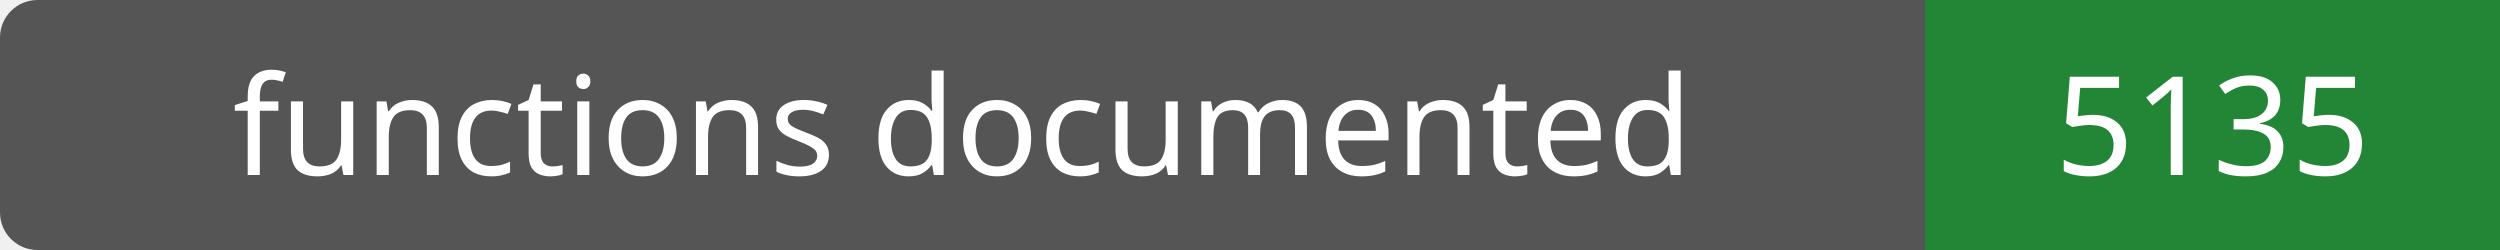
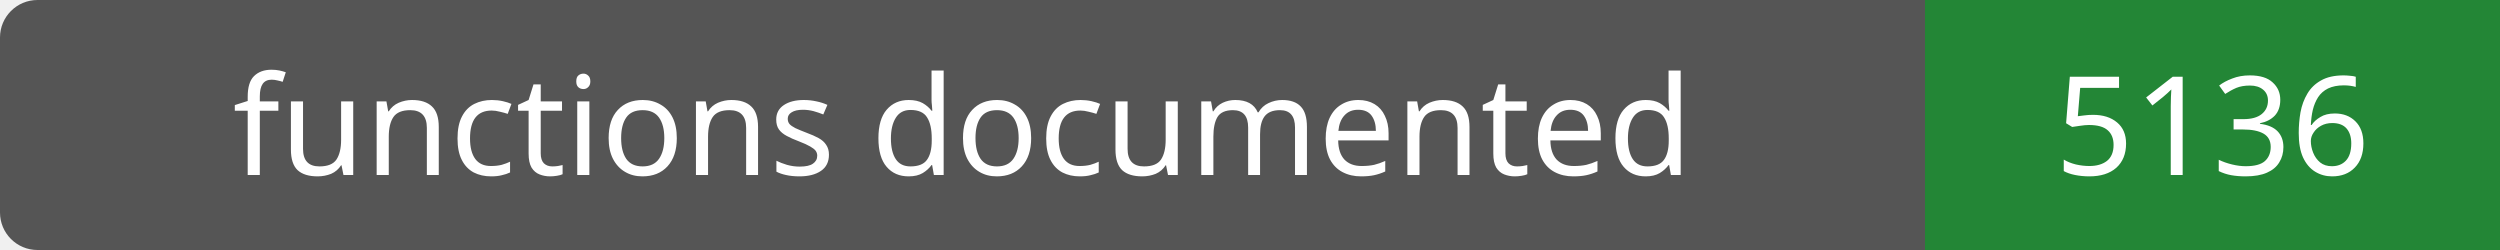
- <svg xmlns="http://www.w3.org/2000/svg" width="200" height="20" role="img" aria-label="functions documented: 5135">
+ <svg xmlns="http://www.w3.org/2000/svg" width="200" height="20" role="img" aria-label="functions documented: 5136">
  <rect width="200" height="20" rx="3" fill="#555" />
  <path fill="#238636" d="M154 0h46v20H154z" />
  <g fill="#fff" text-anchor="middle" font-family="Verdana,sans-serif" font-size="11">
    <text x="77.0" y="14">functions documented</text>
-     <text x="177.0" y="14">5135</text>
+     <text x="177.0" y="14">5136</text>
  </g>
</svg>
